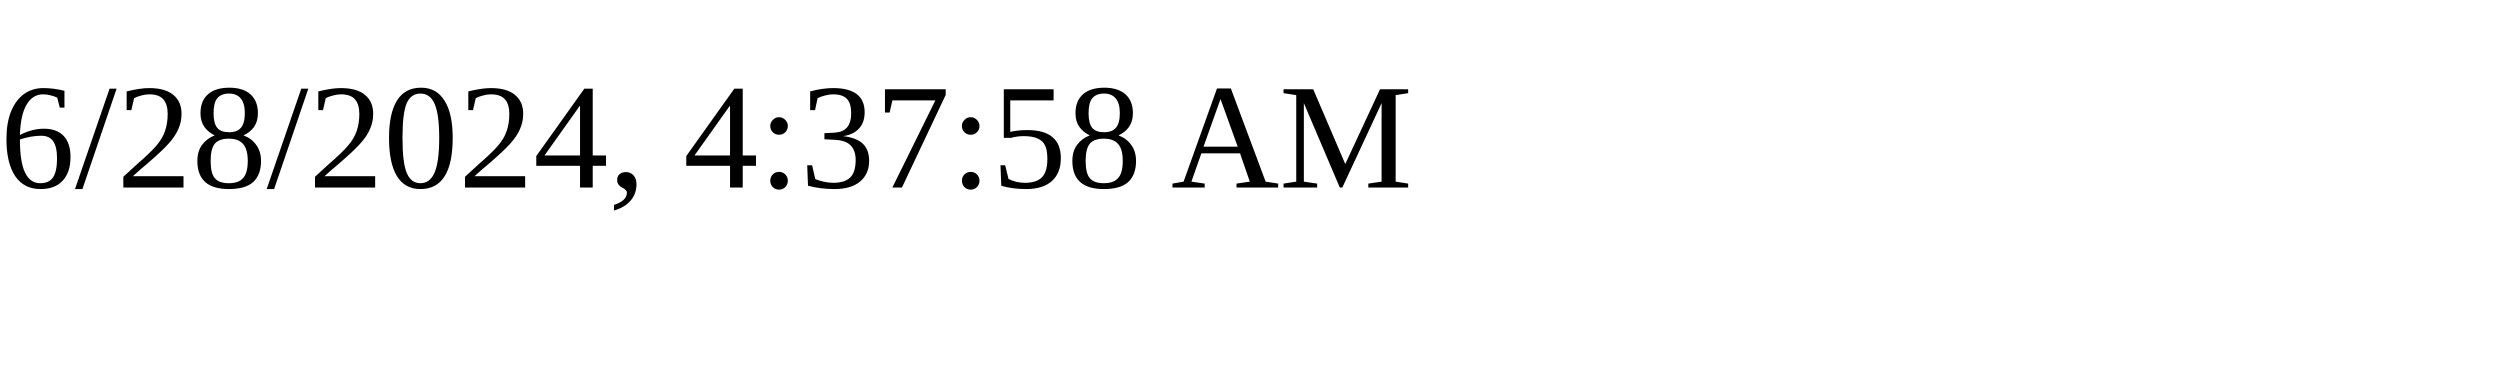
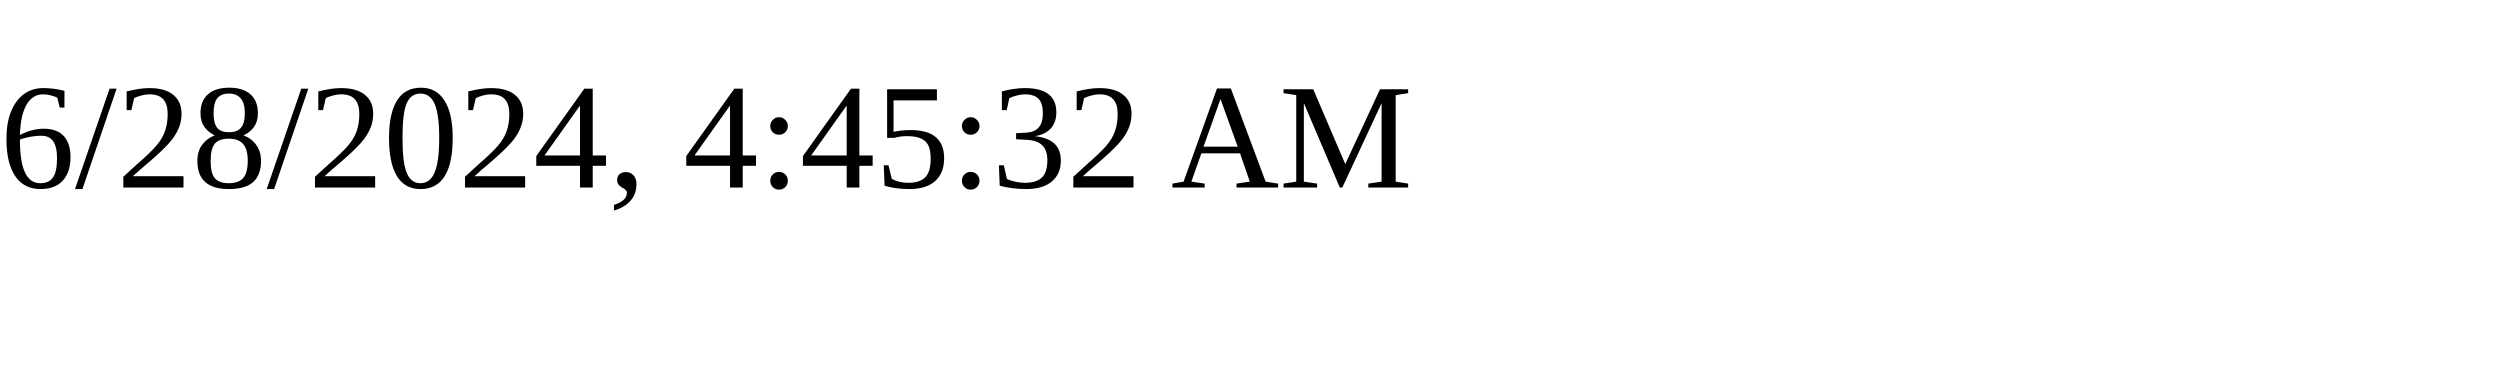
<svg xmlns="http://www.w3.org/2000/svg" height="30" width="200">
-   <text x="0" y="15">6/28/2024, 4:37:58 AM</text>
+   <text x="0" y="15">6/28/2024, 4:45:32 AM</text>
</svg>
